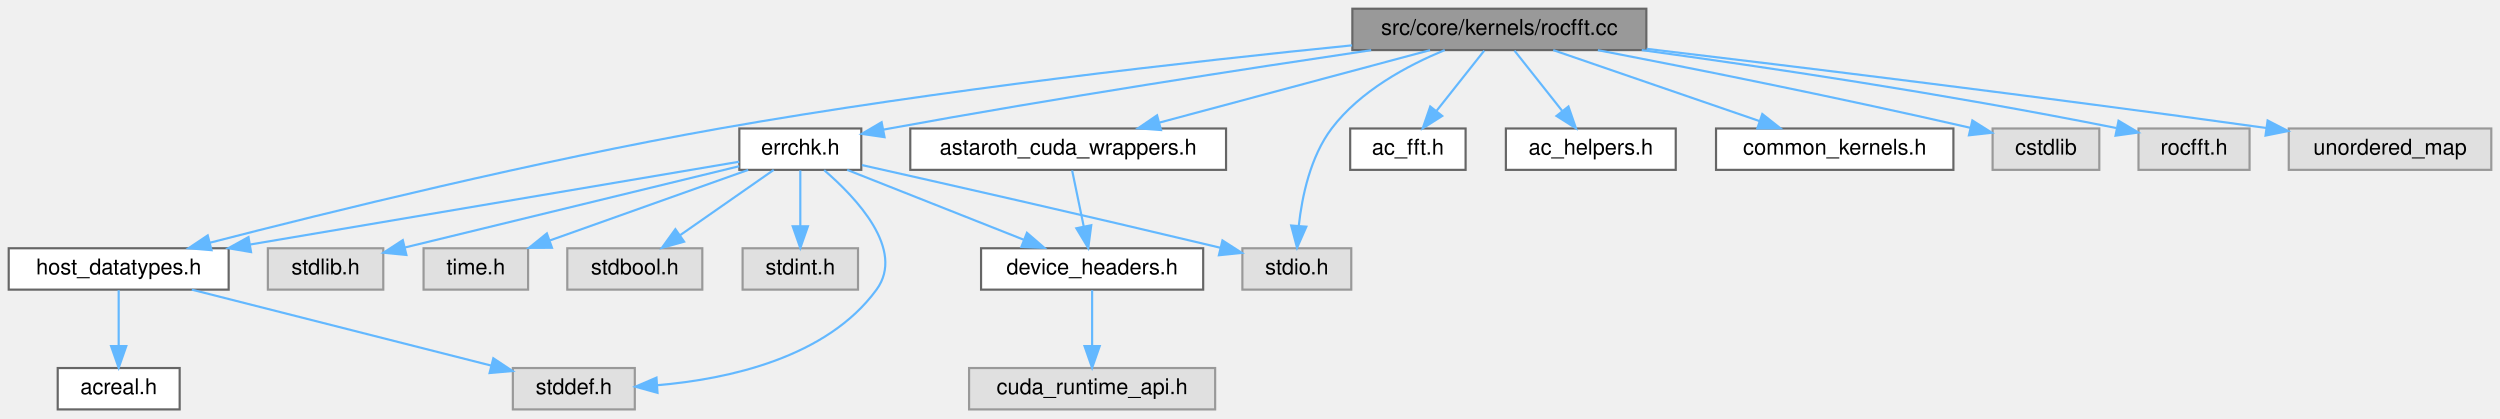
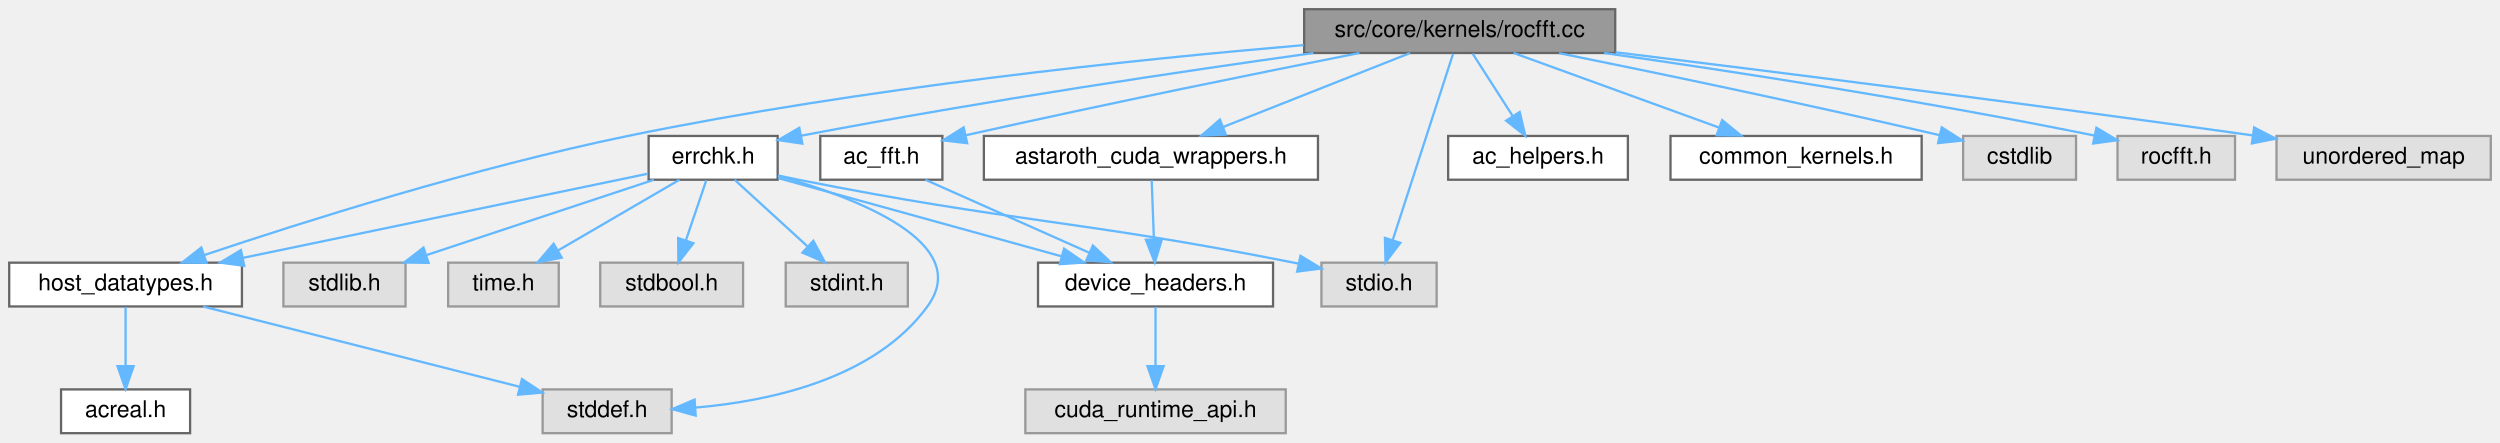
- <svg xmlns="http://www.w3.org/2000/svg" xmlns:xlink="http://www.w3.org/1999/xlink" width="1148pt" height="192pt" viewBox="0.00 0.00 1148.00 192.00">
+ <svg xmlns="http://www.w3.org/2000/svg" xmlns:xlink="http://www.w3.org/1999/xlink" width="1085pt" height="192pt" viewBox="0.00 0.00 1085.00 192.00">
  <g id="graph0" class="graph" transform="scale(1 1) rotate(0) translate(4 188)">
    <g id="Node000001" class="node">
      <g id="a_Node000001">
        <a xlink:title=" ">
-           <polygon fill="#999999" stroke="#666666" points="752,-184 617,-184 617,-165 752,-165 752,-184" />
-           <text text-anchor="middle" x="684.5" y="-172" font-family="Helvetica,sans-Serif" font-size="10.00">src/core/kernels/rocfft.cc</text>
+           <polygon fill="#999999" stroke="#666666" points="697,-184 562,-184 562,-165 697,-165 697,-184" />
+           <text text-anchor="middle" x="629.5" y="-172" font-family="Helvetica,sans-Serif" font-size="10.00">src/core/kernels/rocfft.cc</text>
        </a>
      </g>
    </g>
    <g id="Node000002" class="node">
      <g id="a_Node000002">
        <a xlink:href="host__datatypes_8h.html" target="_top" xlink:title=" ">
          <polygon fill="white" stroke="#666666" points="101,-74 0,-74 0,-55 101,-55 101,-74" />
          <text text-anchor="middle" x="50.5" y="-62" font-family="Helvetica,sans-Serif" font-size="10.00">host_datatypes.h</text>
        </a>
      </g>
    </g>
    <g id="edge1_Node000001_Node000002" class="edge">
      <g id="a_edge1_Node000001_Node000002">
        <a xlink:title=" ">
-           <path fill="none" stroke="#63b8ff" d="M616.89,-167.18C544.68,-159.95 427.03,-146.76 326.5,-129 242.8,-114.21 146.3,-90.44 92.44,-76.56" />
-           <polygon fill="#63b8ff" stroke="#63b8ff" points="93.13,-73.13 82.57,-74.01 91.38,-79.9 93.13,-73.13" />
+           <path fill="none" stroke="#63b8ff" d="M561.77,-168.42C488.83,-162.2 369.63,-149.82 268.5,-129 202.37,-115.39 127.15,-91.57 84.6,-77.29" />
+           <polygon fill="#63b8ff" stroke="#63b8ff" points="85.62,-73.94 75.02,-74.05 83.37,-80.57 85.62,-73.94" />
        </a>
      </g>
    </g>
    <g id="Node000005" class="node">
      <g id="a_Node000005">
        <a xlink:href="ac__fft_8h.html" target="_top" xlink:title=" ">
-           <polygon fill="white" stroke="#666666" points="669,-129 616,-129 616,-110 669,-110 669,-129" />
-           <text text-anchor="middle" x="642.5" y="-117" font-family="Helvetica,sans-Serif" font-size="10.00">ac_fft.h</text>
+           <polygon fill="white" stroke="#666666" points="405,-129 352,-129 352,-110 405,-110 405,-129" />
+           <text text-anchor="middle" x="378.5" y="-117" font-family="Helvetica,sans-Serif" font-size="10.00">ac_fft.h</text>
        </a>
      </g>
    </g>
    <g id="edge4_Node000001_Node000005" class="edge">
      <g id="a_edge4_Node000001_Node000005">
        <a xlink:title=" ">
-           <path fill="none" stroke="#63b8ff" d="M677.56,-164.75C671.63,-157.26 662.93,-146.28 655.68,-137.13" />
-           <polygon fill="#63b8ff" stroke="#63b8ff" points="658.26,-134.75 649.31,-129.09 652.77,-139.1 658.26,-134.75" />
-         </a>
-       </g>
-     </g>
-     <g id="Node000006" class="node">
-       <g id="a_Node000006">
+           <path fill="none" stroke="#63b8ff" d="M585.96,-165C544.41,-156.78 479.78,-143.72 415.18,-129.32" />
+           <polygon fill="#63b8ff" stroke="#63b8ff" points="415.75,-125.86 405.23,-127.09 414.22,-132.7 415.75,-125.86" />
+         </a>
+       </g>
+     </g>
+     <g id="Node000008" class="node">
+       <g id="a_Node000008">
        <a xlink:href="astaroth__cuda__wrappers_8h.html" target="_top" xlink:title=" ">
-           <polygon fill="white" stroke="#666666" points="559,-129 414,-129 414,-110 559,-110 559,-129" />
-           <text text-anchor="middle" x="486.5" y="-117" font-family="Helvetica,sans-Serif" font-size="10.00">astaroth_cuda_wrappers.h</text>
-         </a>
-       </g>
-     </g>
-     <g id="edge5_Node000001_Node000006" class="edge">
-       <g id="a_edge5_Node000001_Node000006">
-         <a xlink:title=" ">
-           <path fill="none" stroke="#63b8ff" d="M652.69,-164.98C619.01,-155.97 565.7,-141.7 528.58,-131.76" />
-           <polygon fill="#63b8ff" stroke="#63b8ff" points="529.13,-128.29 518.56,-129.08 527.32,-135.05 529.13,-128.29" />
+           <polygon fill="white" stroke="#666666" points="568,-129 423,-129 423,-110 568,-110 568,-129" />
+           <text text-anchor="middle" x="495.5" y="-117" font-family="Helvetica,sans-Serif" font-size="10.00">astaroth_cuda_wrappers.h</text>
+         </a>
+       </g>
+     </g>
+     <g id="edge7_Node000001_Node000008" class="edge">
+       <g id="a_edge7_Node000001_Node000008">
+         <a xlink:title=" ">
+           <path fill="none" stroke="#63b8ff" d="M607.97,-164.98C586.03,-156.3 551.76,-142.75 526.81,-132.88" />
+           <polygon fill="#63b8ff" stroke="#63b8ff" points="528.01,-129.59 517.42,-129.17 525.43,-136.1 528.01,-129.59" />
        </a>
      </g>
    </g>
    <g id="Node000009" class="node">
      <g id="a_Node000009">
        <a xlink:href="errchk_8h.html" target="_top" xlink:title="Brief info.">
-           <polygon fill="white" stroke="#666666" points="391.5,-129 335.5,-129 335.5,-110 391.5,-110 391.5,-129" />
-           <text text-anchor="middle" x="363.5" y="-117" font-family="Helvetica,sans-Serif" font-size="10.00">errchk.h</text>
-         </a>
-       </g>
-     </g>
-     <g id="edge8_Node000001_Node000009" class="edge">
-       <g id="a_edge8_Node000001_Node000009">
-         <a xlink:title=" ">
-           <path fill="none" stroke="#63b8ff" d="M625.64,-164.96C568.89,-156.54 480.64,-142.93 404.5,-129 403.59,-128.83 402.67,-128.66 401.75,-128.49" />
-           <polygon fill="#63b8ff" stroke="#63b8ff" points="402.18,-125.01 391.7,-126.53 400.84,-131.88 402.18,-125.01" />
+           <polygon fill="white" stroke="#666666" points="333.5,-129 277.5,-129 277.5,-110 333.5,-110 333.5,-129" />
+           <text text-anchor="middle" x="305.5" y="-117" font-family="Helvetica,sans-Serif" font-size="10.00">errchk.h</text>
+         </a>
+       </g>
+     </g>
+     <g id="edge9_Node000001_Node000009" class="edge">
+       <g id="a_edge9_Node000001_Node000009">
+         <a xlink:title=" ">
+           <path fill="none" stroke="#63b8ff" d="M566.01,-164.99C509.98,-157.18 425.89,-144.72 343.74,-129.12" />
+           <polygon fill="#63b8ff" stroke="#63b8ff" points="344.22,-125.65 333.74,-127.21 342.9,-132.53 344.22,-125.65" />
        </a>
      </g>
    </g>
    <g id="Node000012" class="node">
      <g id="a_Node000012">
        <a xlink:title=" ">
-           <polygon fill="#e0e0e0" stroke="#999999" points="616.5,-74 566.5,-74 566.5,-55 616.5,-55 616.5,-74" />
-           <text text-anchor="middle" x="591.5" y="-62" font-family="Helvetica,sans-Serif" font-size="10.00">stdio.h</text>
-         </a>
-       </g>
-     </g>
-     <g id="edge19_Node000001_Node000012" class="edge">
-       <g id="a_edge19_Node000001_Node000012">
-         <a xlink:title=" ">
-           <path fill="none" stroke="#63b8ff" d="M659.42,-165C642.33,-157.94 620.53,-146.25 607.5,-129 597.76,-116.1 593.9,-97.94 592.4,-84.34" />
-           <polygon fill="#63b8ff" stroke="#63b8ff" points="595.88,-83.91 591.61,-74.21 588.9,-84.45 595.88,-83.91" />
+           <polygon fill="#e0e0e0" stroke="#999999" points="619.5,-74 569.5,-74 569.5,-55 619.5,-55 619.5,-74" />
+           <text text-anchor="middle" x="594.5" y="-62" font-family="Helvetica,sans-Serif" font-size="10.00">stdio.h</text>
+         </a>
+       </g>
+     </g>
+     <g id="edge20_Node000001_Node000012" class="edge">
+       <g id="a_edge20_Node000001_Node000012">
+         <a xlink:title=" ">
+           <path fill="none" stroke="#63b8ff" d="M626.64,-164.66C620.94,-147.09 608.09,-107.45 600.48,-83.95" />
+           <polygon fill="#63b8ff" stroke="#63b8ff" points="603.72,-82.59 597.31,-74.16 597.06,-84.75 603.72,-82.59" />
        </a>
      </g>
    </g>
    <g id="Node000015" class="node">
      <g id="a_Node000015">
        <a xlink:href="ac__helpers_8h.html" target="_top" xlink:title=" ">
-           <polygon fill="white" stroke="#666666" points="765.5,-129 687.5,-129 687.5,-110 765.5,-110 765.5,-129" />
-           <text text-anchor="middle" x="726.5" y="-117" font-family="Helvetica,sans-Serif" font-size="10.00">ac_helpers.h</text>
-         </a>
-       </g>
-     </g>
-     <g id="edge17_Node000001_Node000015" class="edge">
-       <g id="a_edge17_Node000001_Node000015">
-         <a xlink:title=" ">
-           <path fill="none" stroke="#63b8ff" d="M691.44,-164.75C697.37,-157.26 706.07,-146.28 713.32,-137.13" />
-           <polygon fill="#63b8ff" stroke="#63b8ff" points="716.23,-139.1 719.69,-129.09 710.74,-134.75 716.23,-139.1" />
+           <polygon fill="white" stroke="#666666" points="702.5,-129 624.5,-129 624.5,-110 702.5,-110 702.5,-129" />
+           <text text-anchor="middle" x="663.5" y="-117" font-family="Helvetica,sans-Serif" font-size="10.00">ac_helpers.h</text>
+         </a>
+       </g>
+     </g>
+     <g id="edge18_Node000001_Node000015" class="edge">
+       <g id="a_edge18_Node000001_Node000015">
+         <a xlink:title=" ">
+           <path fill="none" stroke="#63b8ff" d="M635.11,-164.75C639.82,-157.42 646.67,-146.73 652.47,-137.7" />
+           <polygon fill="#63b8ff" stroke="#63b8ff" points="655.54,-139.4 657.99,-129.09 649.64,-135.62 655.54,-139.4" />
        </a>
      </g>
    </g>
    <g id="Node000016" class="node">
      <g id="a_Node000016">
        <a xlink:href="common__kernels_8h.html" target="_top" xlink:title=" ">
-           <polygon fill="white" stroke="#666666" points="893,-129 784,-129 784,-110 893,-110 893,-129" />
-           <text text-anchor="middle" x="838.5" y="-117" font-family="Helvetica,sans-Serif" font-size="10.00">common_kernels.h</text>
-         </a>
-       </g>
-     </g>
-     <g id="edge18_Node000001_Node000016" class="edge">
-       <g id="a_edge18_Node000001_Node000016">
-         <a xlink:title=" ">
-           <path fill="none" stroke="#63b8ff" d="M709.24,-164.98C734.87,-156.16 775.13,-142.31 803.91,-132.41" />
-           <polygon fill="#63b8ff" stroke="#63b8ff" points="805.25,-135.65 813.56,-129.08 802.97,-129.03 805.25,-135.65" />
+           <polygon fill="white" stroke="#666666" points="830,-129 721,-129 721,-110 830,-110 830,-129" />
+           <text text-anchor="middle" x="775.5" y="-117" font-family="Helvetica,sans-Serif" font-size="10.00">common_kernels.h</text>
+         </a>
+       </g>
+     </g>
+     <g id="edge19_Node000001_Node000016" class="edge">
+       <g id="a_edge19_Node000001_Node000016">
+         <a xlink:title=" ">
+           <path fill="none" stroke="#63b8ff" d="M652.96,-164.98C677.08,-156.23 714.87,-142.51 742.1,-132.62" />
+           <polygon fill="#63b8ff" stroke="#63b8ff" points="743.41,-135.87 751.62,-129.17 741.02,-129.29 743.41,-135.87" />
        </a>
      </g>
    </g>
    <g id="Node000017" class="node">
      <g id="a_Node000017">
        <a xlink:title=" ">
-           <polygon fill="#e0e0e0" stroke="#999999" points="960,-129 911,-129 911,-110 960,-110 960,-129" />
-           <text text-anchor="middle" x="935.5" y="-117" font-family="Helvetica,sans-Serif" font-size="10.00">cstdlib</text>
-         </a>
-       </g>
-     </g>
-     <g id="edge20_Node000001_Node000017" class="edge">
-       <g id="a_edge20_Node000001_Node000017">
-         <a xlink:title=" ">
-           <path fill="none" stroke="#63b8ff" d="M729.74,-164.96C771.77,-156.87 836.34,-144.05 900.75,-129.32" />
-           <polygon fill="#63b8ff" stroke="#63b8ff" points="901.71,-132.69 910.67,-127.04 900.14,-125.87 901.71,-132.69" />
+           <polygon fill="#e0e0e0" stroke="#999999" points="897,-129 848,-129 848,-110 897,-110 897,-129" />
+           <text text-anchor="middle" x="872.5" y="-117" font-family="Helvetica,sans-Serif" font-size="10.00">cstdlib</text>
+         </a>
+       </g>
+     </g>
+     <g id="edge21_Node000001_Node000017" class="edge">
+       <g id="a_edge21_Node000001_Node000017">
+         <a xlink:title=" ">
+           <path fill="none" stroke="#63b8ff" d="M672.66,-164.92C713.03,-156.77 775.27,-143.89 837.65,-129.36" />
+           <polygon fill="#63b8ff" stroke="#63b8ff" points="838.72,-132.71 847.66,-127.02 837.13,-125.89 838.72,-132.71" />
        </a>
      </g>
    </g>
    <g id="Node000018" class="node">
      <g id="a_Node000018">
        <a xlink:title=" ">
-           <polygon fill="#e0e0e0" stroke="#999999" points="1029,-129 978,-129 978,-110 1029,-110 1029,-129" />
-           <text text-anchor="middle" x="1003.5" y="-117" font-family="Helvetica,sans-Serif" font-size="10.00">rocfft.h</text>
-         </a>
-       </g>
-     </g>
-     <g id="edge21_Node000001_Node000018" class="edge">
-       <g id="a_edge21_Node000001_Node000018">
-         <a xlink:title=" ">
-           <path fill="none" stroke="#63b8ff" d="M749.88,-165C805.46,-157.38 887.58,-145.22 967.67,-129.23" />
-           <polygon fill="#63b8ff" stroke="#63b8ff" points="968.83,-132.56 977.94,-127.15 967.44,-125.7 968.83,-132.56" />
+           <polygon fill="#e0e0e0" stroke="#999999" points="966,-129 915,-129 915,-110 966,-110 966,-129" />
+           <text text-anchor="middle" x="940.5" y="-117" font-family="Helvetica,sans-Serif" font-size="10.00">rocfft.h</text>
+         </a>
+       </g>
+     </g>
+     <g id="edge22_Node000001_Node000018" class="edge">
+       <g id="a_edge22_Node000001_Node000018">
+         <a xlink:title=" ">
+           <path fill="none" stroke="#63b8ff" d="M692.21,-164.99C746.22,-157.31 826.46,-145.04 904.88,-129.19" />
+           <polygon fill="#63b8ff" stroke="#63b8ff" points="905.84,-132.57 914.93,-127.14 904.44,-125.71 905.84,-132.57" />
        </a>
      </g>
    </g>
    <g id="Node000019" class="node">
      <g id="a_Node000019">
        <a xlink:title=" ">
-           <polygon fill="#e0e0e0" stroke="#999999" points="1140,-129 1047,-129 1047,-110 1140,-110 1140,-129" />
-           <text text-anchor="middle" x="1093.5" y="-117" font-family="Helvetica,sans-Serif" font-size="10.00">unordered_map</text>
-         </a>
-       </g>
-     </g>
-     <g id="edge22_Node000001_Node000019" class="edge">
-       <g id="a_edge22_Node000001_Node000019">
-         <a xlink:title=" ">
-           <path fill="none" stroke="#63b8ff" d="M752.11,-165.58C821.18,-157.35 931.79,-143.82 1036.58,-129.24" />
-           <polygon fill="#63b8ff" stroke="#63b8ff" points="1037.29,-132.67 1046.71,-127.82 1036.32,-125.74 1037.29,-132.67" />
+           <polygon fill="#e0e0e0" stroke="#999999" points="1077,-129 984,-129 984,-110 1077,-110 1077,-129" />
+           <text text-anchor="middle" x="1030.5" y="-117" font-family="Helvetica,sans-Serif" font-size="10.00">unordered_map</text>
+         </a>
+       </g>
+     </g>
+     <g id="edge23_Node000001_Node000019" class="edge">
+       <g id="a_edge23_Node000001_Node000019">
+         <a xlink:title=" ">
+           <path fill="none" stroke="#63b8ff" d="M697.19,-165.31C764.74,-157.02 871.78,-143.57 973.56,-129.25" />
+           <polygon fill="#63b8ff" stroke="#63b8ff" points="974.29,-132.68 983.7,-127.81 973.31,-125.75 974.29,-132.68" />
        </a>
      </g>
    </g>
    <g id="Node000003" class="node">
      <g id="a_Node000003">
        <a xlink:href="acreal_8h.html" target="_top" xlink:title=" ">
          <polygon fill="white" stroke="#666666" points="78.5,-19 22.5,-19 22.5,0 78.5,0 78.5,-19" />
          <text text-anchor="middle" x="50.5" y="-7" font-family="Helvetica,sans-Serif" font-size="10.00">acreal.h</text>
        </a>
      </g>
    </g>
    <g id="edge2_Node000002_Node000003" class="edge">
      <g id="a_edge2_Node000002_Node000003">
        <a xlink:title=" ">
          <path fill="none" stroke="#63b8ff" d="M50.5,-54.75C50.5,-47.8 50.5,-37.85 50.5,-29.13" />
          <polygon fill="#63b8ff" stroke="#63b8ff" points="54,-29.09 50.5,-19.09 47,-29.09 54,-29.09" />
        </a>
      </g>
    </g>
    <g id="Node000004" class="node">
      <g id="a_Node000004">
        <a xlink:title=" ">
          <polygon fill="#e0e0e0" stroke="#999999" points="287.5,-19 231.5,-19 231.5,0 287.5,0 287.5,-19" />
          <text text-anchor="middle" x="259.5" y="-7" font-family="Helvetica,sans-Serif" font-size="10.00">stddef.h</text>
        </a>
      </g>
    </g>
    <g id="edge3_Node000002_Node000004" class="edge">
      <g id="a_edge3_Node000002_Node000004">
        <a xlink:title=" ">
          <path fill="none" stroke="#63b8ff" d="M84.08,-54.98C121.66,-45.46 182.4,-30.05 221.64,-20.1" />
          <polygon fill="#63b8ff" stroke="#63b8ff" points="222.53,-23.49 231.36,-17.63 220.81,-16.7 222.53,-23.49" />
        </a>
      </g>
    </g>
-     <g id="Node000007" class="node">
-       <g id="a_Node000007">
+     <g id="Node000006" class="node">
+       <g id="a_Node000006">
        <a xlink:href="device__headers_8h.html" target="_top" xlink:title=" ">
          <polygon fill="white" stroke="#666666" points="548.5,-74 446.5,-74 446.5,-55 548.5,-55 548.5,-74" />
          <text text-anchor="middle" x="497.5" y="-62" font-family="Helvetica,sans-Serif" font-size="10.00">device_headers.h</text>
        </a>
      </g>
    </g>
+     <g id="edge5_Node000005_Node000006" class="edge">
+       <g id="a_edge5_Node000005_Node000006">
+         <a xlink:title=" ">
+           <path fill="none" stroke="#63b8ff" d="M397.62,-109.98C416.85,-101.42 446.73,-88.11 468.81,-78.28" />
+           <polygon fill="#63b8ff" stroke="#63b8ff" points="470.32,-81.44 478.03,-74.17 467.47,-75.04 470.32,-81.44" />
+         </a>
+       </g>
+     </g>
+     <g id="Node000007" class="node">
+       <g id="a_Node000007">
+         <a xlink:title=" ">
+           <polygon fill="#e0e0e0" stroke="#999999" points="554,-19 441,-19 441,0 554,0 554,-19" />
+           <text text-anchor="middle" x="497.5" y="-7" font-family="Helvetica,sans-Serif" font-size="10.00">cuda_runtime_api.h</text>
+         </a>
+       </g>
+     </g>
    <g id="edge6_Node000006_Node000007" class="edge">
      <g id="a_edge6_Node000006_Node000007">
        <a xlink:title=" ">
-           <path fill="none" stroke="#63b8ff" d="M488.32,-109.75C489.76,-102.8 491.82,-92.85 493.63,-84.13" />
-           <polygon fill="#63b8ff" stroke="#63b8ff" points="497.11,-84.59 495.72,-74.09 490.26,-83.17 497.11,-84.59" />
-         </a>
-       </g>
-     </g>
-     <g id="Node000008" class="node">
-       <g id="a_Node000008">
-         <a xlink:title=" ">
-           <polygon fill="#e0e0e0" stroke="#999999" points="554,-19 441,-19 441,0 554,0 554,-19" />
-           <text text-anchor="middle" x="497.5" y="-7" font-family="Helvetica,sans-Serif" font-size="10.00">cuda_runtime_api.h</text>
-         </a>
-       </g>
-     </g>
-     <g id="edge7_Node000007_Node000008" class="edge">
-       <g id="a_edge7_Node000007_Node000008">
-         <a xlink:title=" ">
          <path fill="none" stroke="#63b8ff" d="M497.5,-54.75C497.5,-47.8 497.5,-37.85 497.5,-29.13" />
          <polygon fill="#63b8ff" stroke="#63b8ff" points="501,-29.09 497.5,-19.09 494,-29.09 501,-29.09" />
        </a>
      </g>
    </g>
-     <g id="edge10_Node000009_Node000002" class="edge">
-       <g id="a_edge10_Node000009_Node000002">
-         <a xlink:title=" ">
-           <path fill="none" stroke="#63b8ff" d="M335.45,-113.75C285.14,-105.23 178.52,-87.18 110.92,-75.73" />
-           <polygon fill="#63b8ff" stroke="#63b8ff" points="111.28,-72.24 100.83,-74.02 110.11,-79.14 111.28,-72.24" />
-         </a>
-       </g>
-     </g>
-     <g id="edge9_Node000009_Node000004" class="edge">
-       <g id="a_edge9_Node000009_Node000004">
-         <a xlink:title=" ">
-           <path fill="none" stroke="#63b8ff" d="M374.45,-109.87C389.13,-97.26 411.86,-73.3 398.5,-55 375.65,-23.7 330.49,-13.91 297.83,-11.11" />
+     <g id="edge8_Node000008_Node000006" class="edge">
+       <g id="a_edge8_Node000008_Node000006">
+         <a xlink:title=" ">
+           <path fill="none" stroke="#63b8ff" d="M495.83,-109.75C496.09,-102.8 496.47,-92.85 496.8,-84.13" />
+           <polygon fill="#63b8ff" stroke="#63b8ff" points="500.3,-84.21 497.18,-74.09 493.3,-83.95 500.3,-84.21" />
+         </a>
+       </g>
+     </g>
+     <g id="edge11_Node000009_Node000002" class="edge">
+       <g id="a_edge11_Node000009_Node000002">
+         <a xlink:title=" ">
+           <path fill="none" stroke="#63b8ff" d="M277.24,-112.63C234.84,-103.81 154.14,-87.04 101.34,-76.07" />
+           <polygon fill="#63b8ff" stroke="#63b8ff" points="102,-72.63 91.5,-74.02 100.58,-79.48 102,-72.63" />
+         </a>
+       </g>
+     </g>
+     <g id="edge10_Node000009_Node000004" class="edge">
+       <g id="a_edge10_Node000009_Node000004">
+         <a xlink:title=" ">
+           <path fill="none" stroke="#63b8ff" d="M333.6,-111.75C367.8,-102.16 418.67,-82.64 398.5,-55 375.65,-23.7 330.49,-13.91 297.83,-11.11" />
          <polygon fill="#63b8ff" stroke="#63b8ff" points="297.93,-7.61 287.71,-10.43 297.45,-14.59 297.93,-7.61" />
        </a>
      </g>
    </g>
-     <g id="edge16_Node000009_Node000007" class="edge">
-       <g id="a_edge16_Node000009_Node000007">
-         <a xlink:title=" ">
-           <path fill="none" stroke="#63b8ff" d="M385.03,-109.98C406.97,-101.3 441.24,-87.75 466.19,-77.88" />
-           <polygon fill="#63b8ff" stroke="#63b8ff" points="467.57,-81.1 475.58,-74.17 464.99,-74.59 467.57,-81.1" />
+     <g id="edge17_Node000009_Node000006" class="edge">
+       <g id="a_edge17_Node000009_Node000006">
+         <a xlink:title=" ">
+           <path fill="none" stroke="#63b8ff" d="M333.83,-110.68C366.25,-101.73 419.61,-87 456.55,-76.8" />
+           <polygon fill="#63b8ff" stroke="#63b8ff" points="457.8,-80.09 466.51,-74.06 455.93,-73.34 457.8,-80.09" />
        </a>
      </g>
    </g>
    <g id="Node000010" class="node">
      <g id="a_Node000010">
        <a xlink:title=" ">
          <polygon fill="#e0e0e0" stroke="#999999" points="318.5,-74 256.5,-74 256.5,-55 318.5,-55 318.5,-74" />
          <text text-anchor="middle" x="287.5" y="-62" font-family="Helvetica,sans-Serif" font-size="10.00">stdbool.h</text>
        </a>
      </g>
    </g>
-     <g id="edge11_Node000009_Node000010" class="edge">
-       <g id="a_edge11_Node000009_Node000010">
-         <a xlink:title=" ">
-           <path fill="none" stroke="#63b8ff" d="M351.29,-109.98C339.72,-101.92 322.12,-89.65 308.34,-80.03" />
-           <polygon fill="#63b8ff" stroke="#63b8ff" points="310.14,-77.02 299.93,-74.17 306.13,-82.76 310.14,-77.02" />
+     <g id="edge12_Node000009_Node000010" class="edge">
+       <g id="a_edge12_Node000009_Node000010">
+         <a xlink:title=" ">
+           <path fill="none" stroke="#63b8ff" d="M302.53,-109.75C300.14,-102.72 296.71,-92.62 293.73,-83.84" />
+           <polygon fill="#63b8ff" stroke="#63b8ff" points="296.95,-82.43 290.42,-74.09 290.32,-84.68 296.95,-82.43" />
        </a>
      </g>
    </g>
    <g id="Node000011" class="node">
      <g id="a_Node000011">
        <a xlink:title=" ">
          <polygon fill="#e0e0e0" stroke="#999999" points="390,-74 337,-74 337,-55 390,-55 390,-74" />
          <text text-anchor="middle" x="363.5" y="-62" font-family="Helvetica,sans-Serif" font-size="10.00">stdint.h</text>
        </a>
      </g>
    </g>
-     <g id="edge12_Node000009_Node000011" class="edge">
-       <g id="a_edge12_Node000009_Node000011">
-         <a xlink:title=" ">
-           <path fill="none" stroke="#63b8ff" d="M363.5,-109.75C363.5,-102.8 363.5,-92.85 363.5,-84.13" />
-           <polygon fill="#63b8ff" stroke="#63b8ff" points="367,-84.09 363.5,-74.09 360,-84.09 367,-84.09" />
-         </a>
-       </g>
-     </g>
-     <g id="edge13_Node000009_Node000012" class="edge">
-       <g id="a_edge13_Node000009_Node000012">
-         <a xlink:title=" ">
-           <path fill="none" stroke="#63b8ff" d="M391.81,-112.19C427.78,-104.13 492.02,-89.6 556.36,-74.24" />
-           <polygon fill="#63b8ff" stroke="#63b8ff" points="557.35,-77.6 566.26,-71.87 555.72,-70.79 557.35,-77.6" />
+     <g id="edge13_Node000009_Node000011" class="edge">
+       <g id="a_edge13_Node000009_Node000011">
+         <a xlink:title=" ">
+           <path fill="none" stroke="#63b8ff" d="M314.82,-109.98C323.31,-102.23 336.06,-90.58 346.38,-81.14" />
+           <polygon fill="#63b8ff" stroke="#63b8ff" points="348.99,-83.5 354.01,-74.17 344.27,-78.33 348.99,-83.5" />
+         </a>
+       </g>
+     </g>
+     <g id="edge14_Node000009_Node000012" class="edge">
+       <g id="a_edge14_Node000009_Node000012">
+         <a xlink:title=" ">
+           <path fill="none" stroke="#63b8ff" d="M333.74,-111.83C336.7,-111.19 339.66,-110.56 342.5,-110 437.53,-91.15 462.47,-92.85 557.5,-74 558.11,-73.88 558.72,-73.76 559.33,-73.63" />
+           <polygon fill="#63b8ff" stroke="#63b8ff" points="560.42,-76.98 569.47,-71.46 558.96,-70.13 560.42,-76.98" />
        </a>
      </g>
    </g>
    <g id="Node000013" class="node">
      <g id="a_Node000013">
        <a xlink:title=" ">
          <polygon fill="#e0e0e0" stroke="#999999" points="172,-74 119,-74 119,-55 172,-55 172,-74" />
          <text text-anchor="middle" x="145.5" y="-62" font-family="Helvetica,sans-Serif" font-size="10.00">stdlib.h</text>
        </a>
      </g>
    </g>
-     <g id="edge14_Node000009_Node000013" class="edge">
-       <g id="a_edge14_Node000009_Node000013">
-         <a xlink:title=" ">
-           <path fill="none" stroke="#63b8ff" d="M335.45,-111.68C296.27,-102.15 225.13,-84.86 181.91,-74.35" />
-           <polygon fill="#63b8ff" stroke="#63b8ff" points="182.62,-70.92 172.08,-71.96 180.97,-77.73 182.62,-70.92" />
+     <g id="edge15_Node000009_Node000013" class="edge">
+       <g id="a_edge15_Node000009_Node000013">
+         <a xlink:title=" ">
+           <path fill="none" stroke="#63b8ff" d="M279.79,-109.98C253.05,-101.13 210.97,-87.19 181.05,-77.28" />
+           <polygon fill="#63b8ff" stroke="#63b8ff" points="182,-73.9 171.41,-74.08 179.8,-80.55 182,-73.9" />
        </a>
      </g>
    </g>
    <g id="Node000014" class="node">
      <g id="a_Node000014">
        <a xlink:title=" ">
          <polygon fill="#e0e0e0" stroke="#999999" points="238.5,-74 190.5,-74 190.5,-55 238.5,-55 238.5,-74" />
          <text text-anchor="middle" x="214.5" y="-62" font-family="Helvetica,sans-Serif" font-size="10.00">time.h</text>
        </a>
      </g>
    </g>
-     <g id="edge15_Node000009_Node000014" class="edge">
-       <g id="a_edge15_Node000009_Node000014">
-         <a xlink:title=" ">
-           <path fill="none" stroke="#63b8ff" d="M339.56,-109.98C314.94,-101.23 276.38,-87.51 248.58,-77.62" />
-           <polygon fill="#63b8ff" stroke="#63b8ff" points="249.47,-74.22 238.88,-74.17 247.12,-80.82 249.47,-74.22" />
+     <g id="edge16_Node000009_Node000014" class="edge">
+       <g id="a_edge16_Node000009_Node000014">
+         <a xlink:title=" ">
+           <path fill="none" stroke="#63b8ff" d="M290.88,-109.98C276.64,-101.69 254.75,-88.94 238.05,-79.22" />
+           <polygon fill="#63b8ff" stroke="#63b8ff" points="239.79,-76.18 229.39,-74.17 236.27,-82.23 239.79,-76.18" />
        </a>
      </g>
    </g>
  </g>
</svg>
